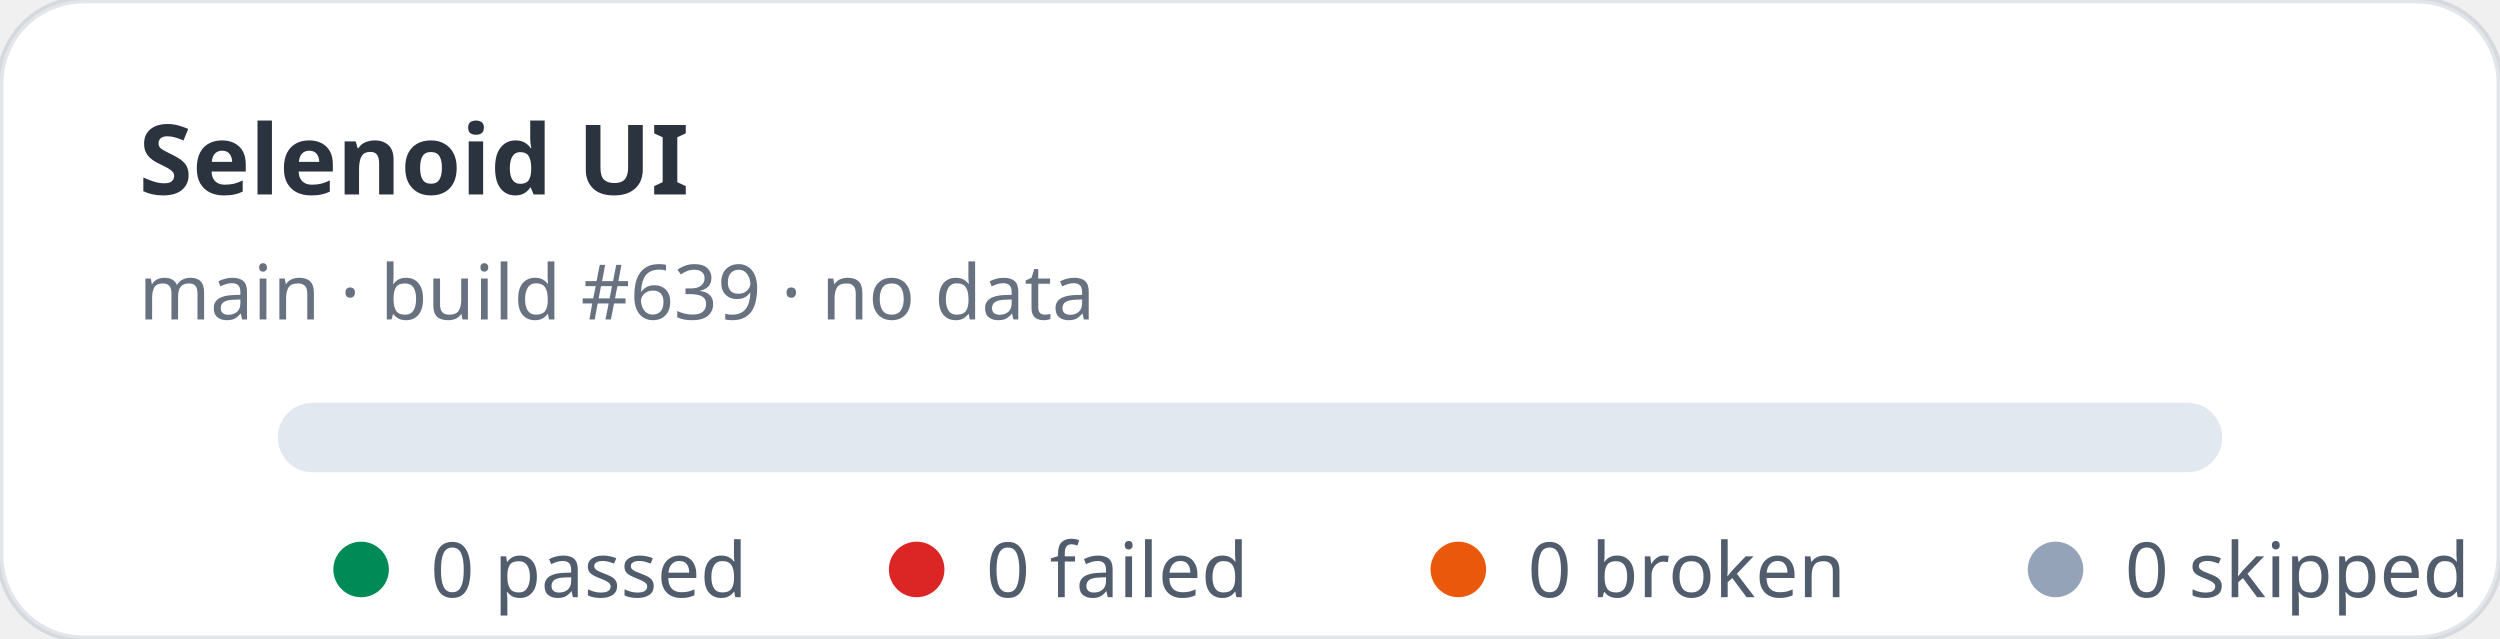
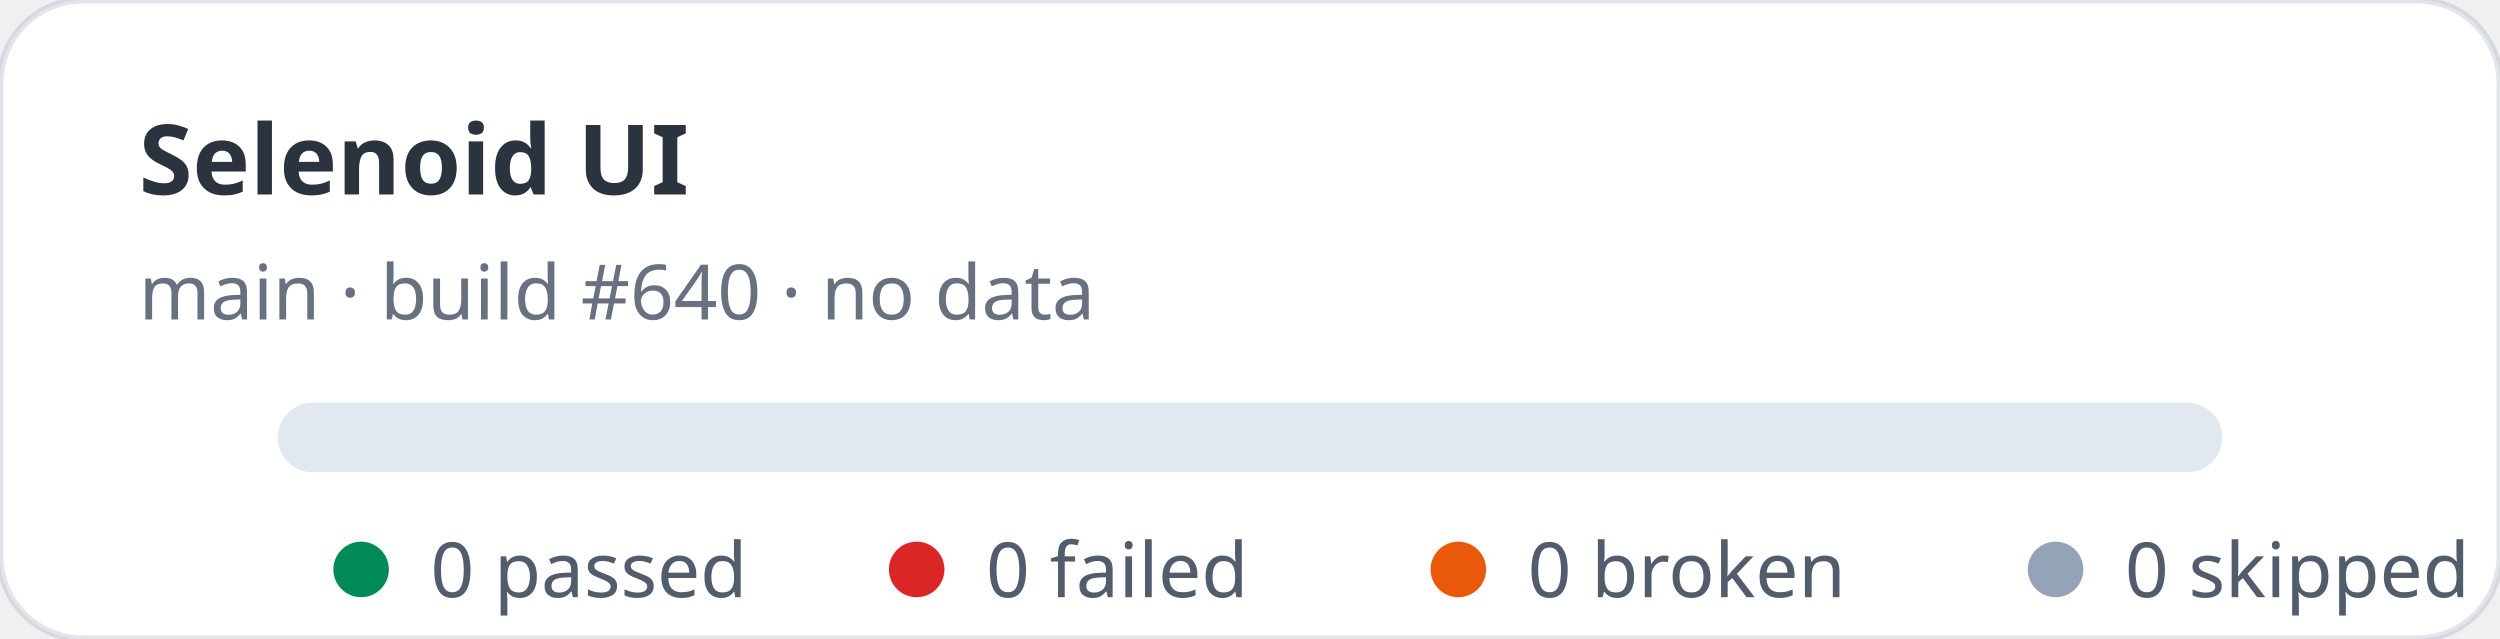
<svg xmlns="http://www.w3.org/2000/svg" width="360" height="92" viewBox="0 0 360 92" role="img" aria-label="Selenoid UI stats: 0 passed, 0 failed">
  <rect width="360" height="92" rx="12" fill="#ffffff" stroke="rgba(11,48,86,0.12)" />
  <text x="20" y="28" fill="rgba(1,10,24,0.83)" font-family="ui-sans-serif,system-ui,sans-serif" font-size="14" font-weight="700">Selenoid UI</text>
-   <text x="20" y="46" fill="rgba(2,19,44,0.6)" font-family="ui-sans-serif,system-ui,sans-serif" font-size="11">main · build #639 · no data</text>
+   <text x="20" y="46" fill="rgba(2,19,44,0.6)" font-family="ui-sans-serif,system-ui,sans-serif" font-size="11">main · build #640 · no data</text>
  <rect x="40" y="58" width="280" height="10" rx="5" fill="#e2e8f0" />
  <g font-family="ui-sans-serif,system-ui,sans-serif" font-size="11" fill="rgba(1,18,40,0.68)">
    <circle cx="52" cy="82" r="4" fill="#008a56" />
    <text x="62" y="86">0 passed</text>
    <circle cx="132" cy="82" r="4" fill="#dc2626" />
    <text x="142" y="86">0 failed</text>
    <circle cx="210" cy="82" r="4" fill="#ea580c" />
    <text x="220" y="86">0 broken</text>
    <circle cx="296" cy="82" r="4" fill="#94a3b8" />
    <text x="306" y="86">0 skipped</text>
  </g>
</svg>
